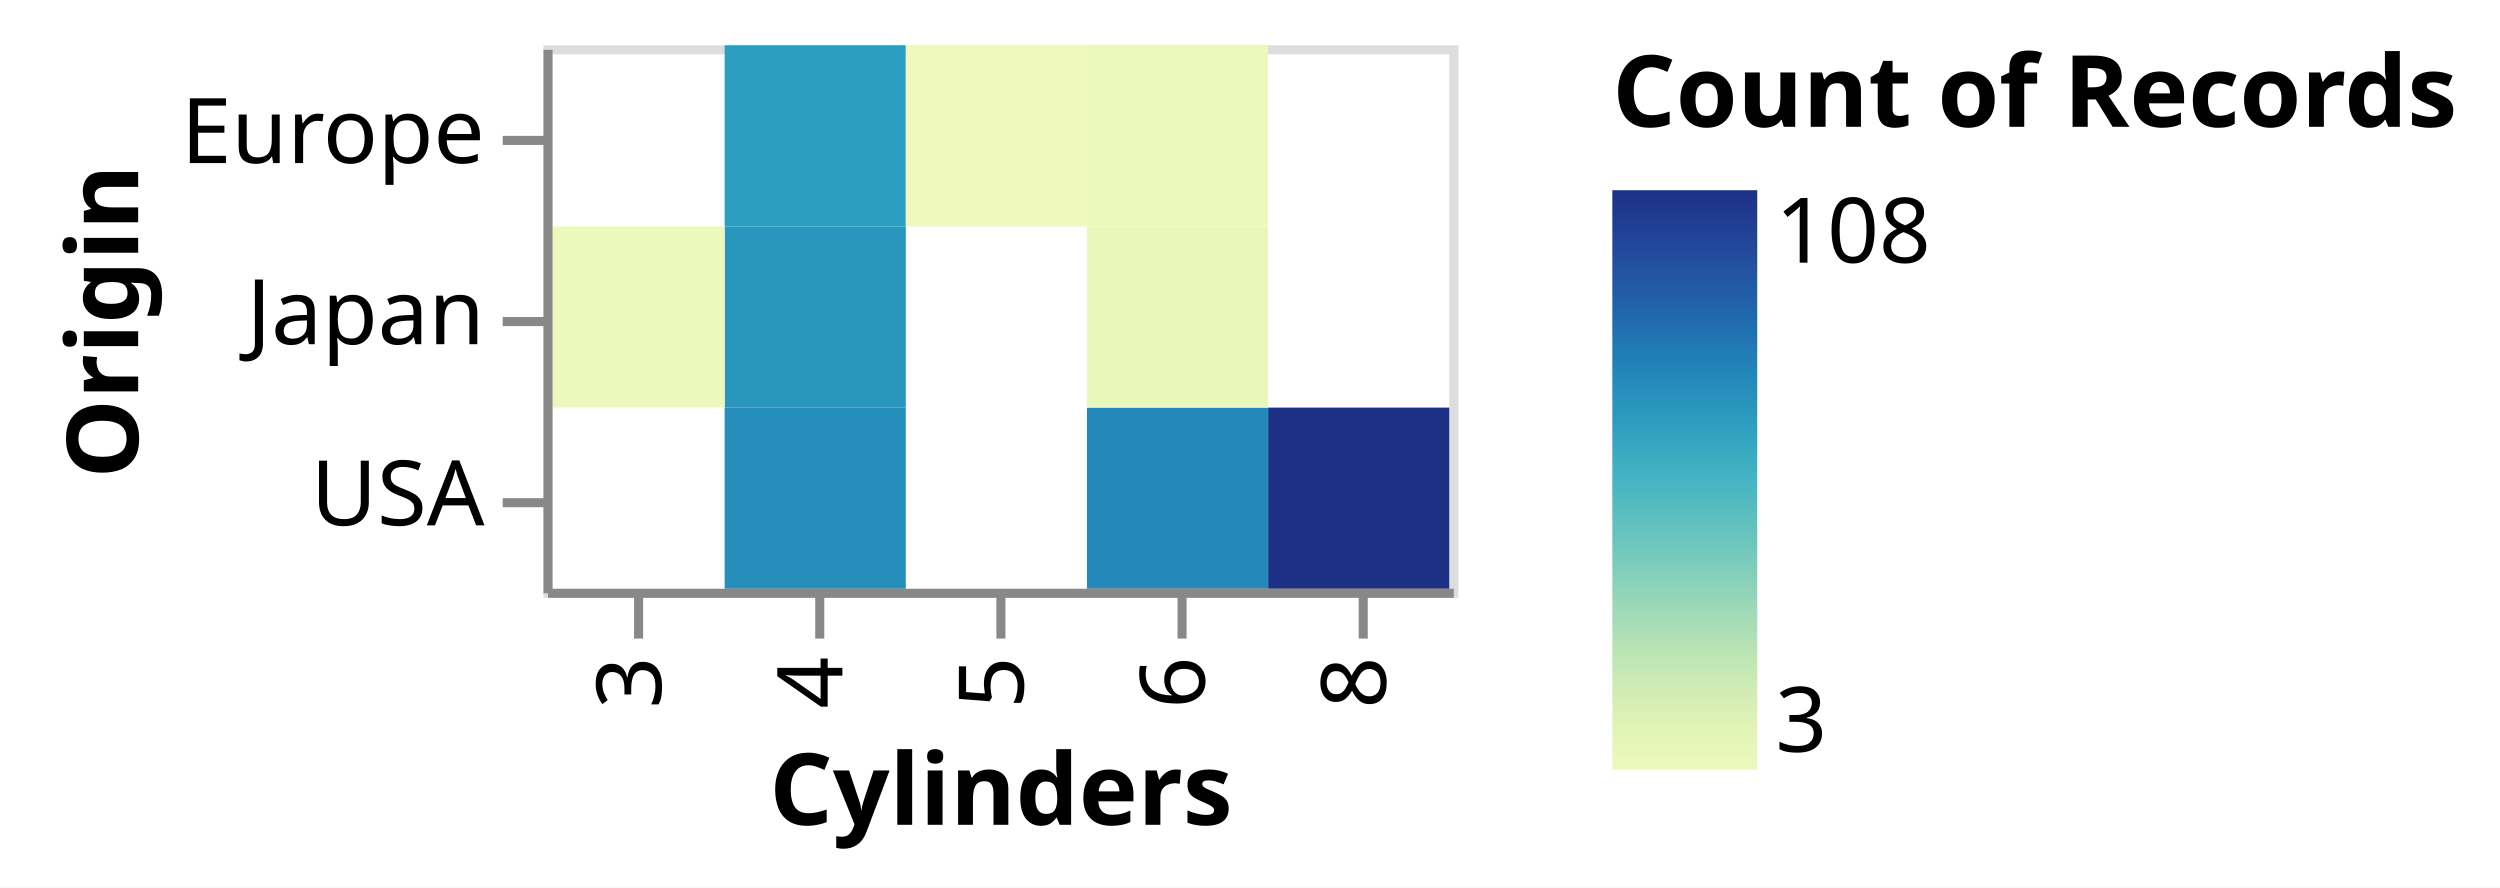
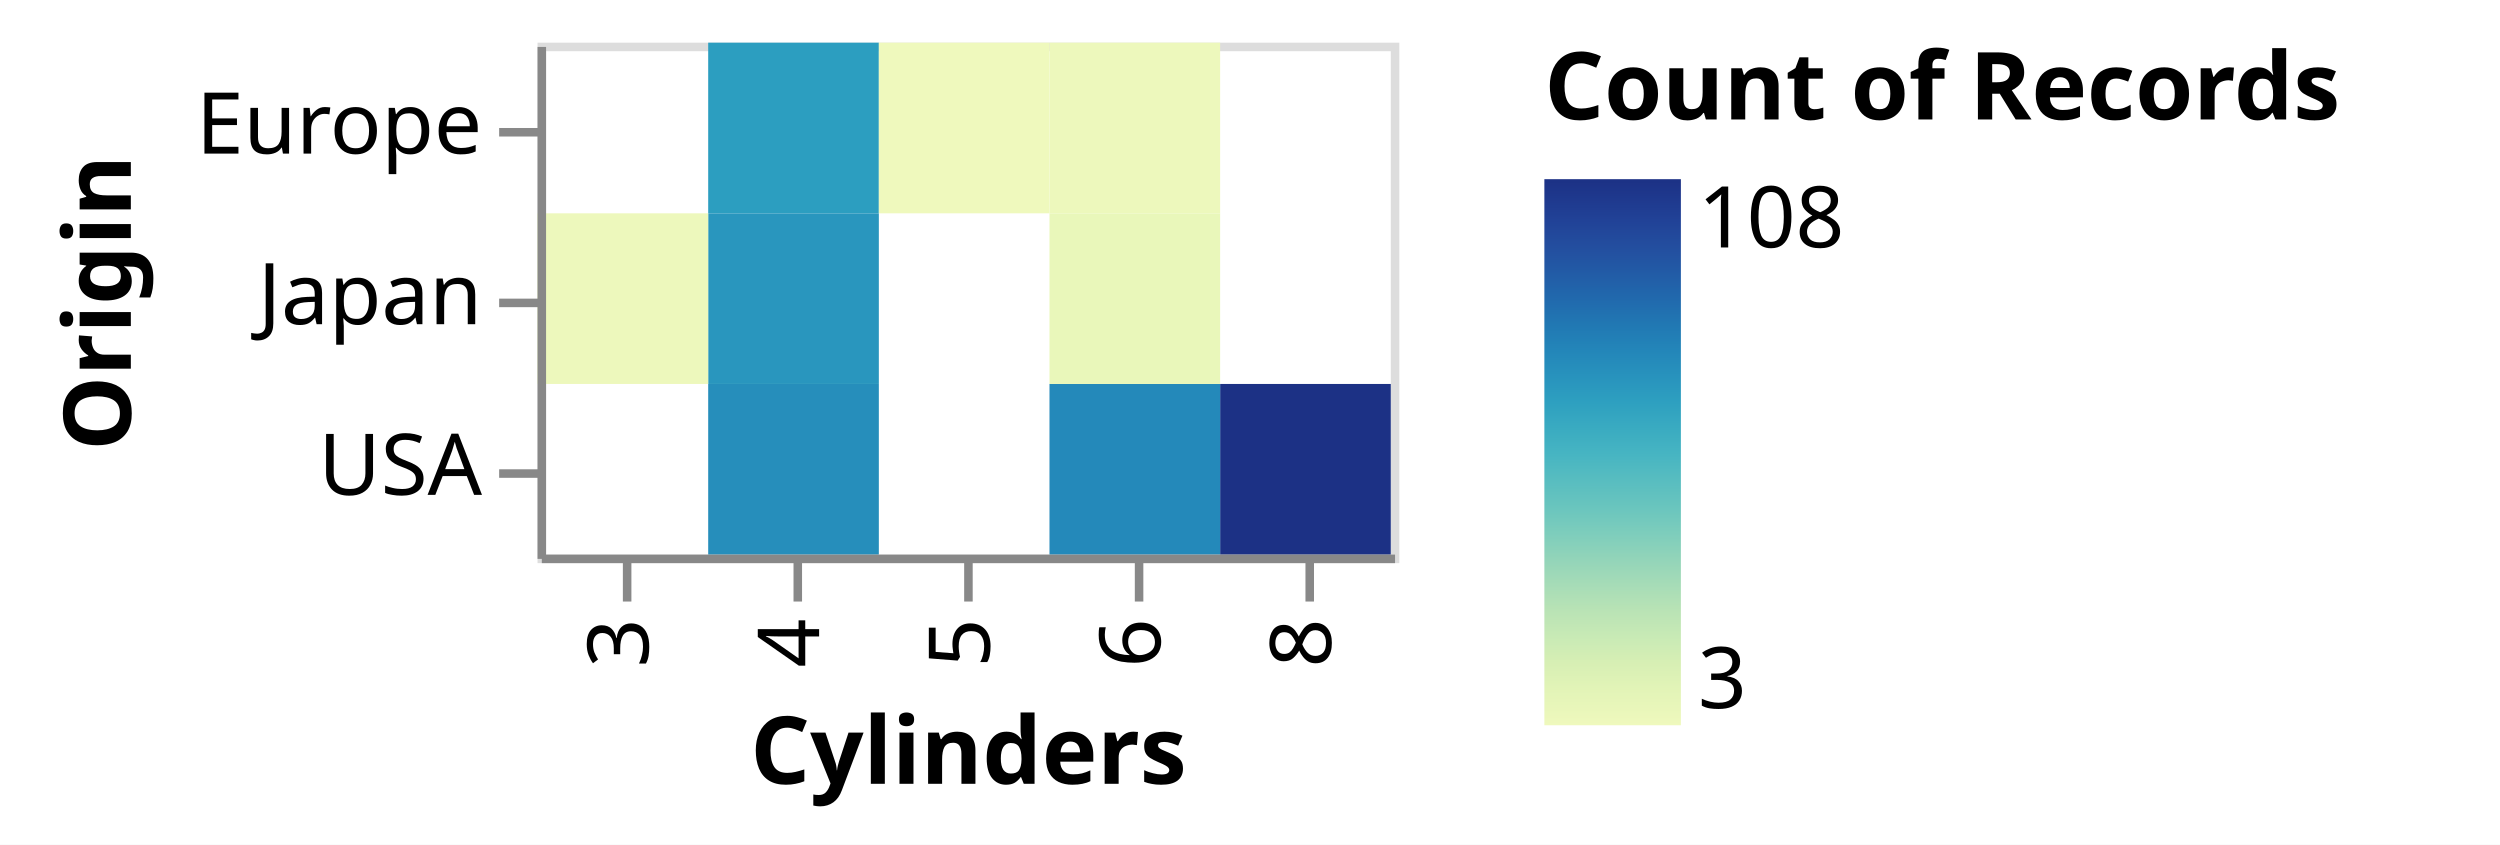
- <svg xmlns="http://www.w3.org/2000/svg" version="1.1" class="marks" width="276" height="98" viewBox="0 0 276 98">
-   <rect width="276" height="98" fill="white" />
-   <g fill="none" stroke-miterlimit="10" transform="translate(60,5)">
+ <svg xmlns="http://www.w3.org/2000/svg" version="1.1" class="marks" width="293" height="99" viewBox="0 0 293 99">
+   <rect width="293" height="99" fill="white" />
+   <g fill="none" stroke-miterlimit="10" transform="translate(63,5)">
    <g class="mark-group role-frame root" role="graphics-object" aria-roledescription="group mark container">
      <g transform="translate(0,0)">
        <path class="background" aria-hidden="true" d="M0.5,0.5h100v60h-100Z" stroke="#ddd" />
        <g>
          <g class="mark-rect role-mark marks" role="graphics-object" aria-roledescription="rect mark container">
            <path aria-label="Cylinders: 8; Origin: USA; Count of Records: 108" role="graphics-symbol" aria-roledescription="rect mark" d="M80,40h20v20h-20Z" fill="rgb(28, 49, 133)" />
            <path aria-label="Cylinders: 4; Origin: Europe; Count of Records: 66" role="graphics-symbol" aria-roledescription="rect mark" d="M20,0h20v20h-20Z" fill="rgb(44, 158, 192)" />
            <path aria-label="Cylinders: 4; Origin: Japan; Count of Records: 69" role="graphics-symbol" aria-roledescription="rect mark" d="M20,20h20v20h-20Z" fill="rgb(41, 150, 190)" />
            <path aria-label="Cylinders: 6; Origin: USA; Count of Records: 74" role="graphics-symbol" aria-roledescription="rect mark" d="M60,40h20v20h-20Z" fill="rgb(36, 137, 186)" />
            <path aria-label="Cylinders: 4; Origin: USA; Count of Records: 72" role="graphics-symbol" aria-roledescription="rect mark" d="M20,40h20v20h-20Z" fill="rgb(38, 142, 187)" />
            <path aria-label="Cylinders: 3; Origin: Japan; Count of Records: 4" role="graphics-symbol" aria-roledescription="rect mark" d="M0,20h20v20h-20Z" fill="rgb(237, 248, 188)" />
            <path aria-label="Cylinders: 6; Origin: Japan; Count of Records: 6" role="graphics-symbol" aria-roledescription="rect mark" d="M60,20h20v20h-20Z" fill="rgb(233, 247, 186)" />
            <path aria-label="Cylinders: 6; Origin: Europe; Count of Records: 4" role="graphics-symbol" aria-roledescription="rect mark" d="M60,0h20v20h-20Z" fill="rgb(237, 248, 188)" />
            <path aria-label="Cylinders: 5; Origin: Europe; Count of Records: 3" role="graphics-symbol" aria-roledescription="rect mark" d="M40,0h20v20h-20Z" fill="rgb(239, 249, 189)" />
          </g>
          <g class="mark-group role-legend" role="graphics-symbol" aria-roledescription="legend" aria-label="Gradient legend titled 'Count of Records' for fill color with values from 3 to 108">
            <g transform="translate(118,0)">
-               <path class="background" aria-hidden="true" d="M0,0h93v80h-93Z" pointer-events="none" />
+               <path class="background" aria-hidden="true" d="M0,0h107v80h-107Z" pointer-events="none" />
              <g>
                <g class="mark-group role-legend-entry">
                  <g transform="translate(0,16)">
                    <path class="background" aria-hidden="true" d="M0,0h0v0h0Z" pointer-events="none" />
                    <g>
                      <g class="mark-rect role-legend-gradient" pointer-events="none">
                        <path d="M0,0h16v64h-16Z" fill="url(#gradient_0)" stroke="#ddd" stroke-width="0" opacity="1" />
                      </g>
                      <g class="mark-text role-legend-label" pointer-events="none">
                        <text text-anchor="start" transform="translate(18,62)" font-family="sans-serif" font-size="10px" fill="#000" opacity="1">3</text>
                        <text text-anchor="start" transform="translate(18,8)" font-family="sans-serif" font-size="10px" fill="#000" opacity="1">108</text>
                      </g>
                    </g>
                    <path class="foreground" aria-hidden="true" d="" pointer-events="none" display="none" />
                  </g>
                </g>
                <g class="mark-text role-legend-title" pointer-events="none">
                  <text text-anchor="start" transform="translate(0,9)" font-family="sans-serif" font-size="11px" font-weight="bold" fill="#000" opacity="1">Count of Records</text>
                </g>
              </g>
              <path class="foreground" aria-hidden="true" d="" pointer-events="none" display="none" />
            </g>
          </g>
          <g class="mark-group role-axis" role="graphics-symbol" aria-roledescription="axis" aria-label="X-axis titled 'Cylinders' for a discrete scale with 5 values: 3, 4, 5, 6, 8">
            <g transform="translate(0.5,60.5)">
              <path class="background" aria-hidden="true" d="M0,0h0v0h0Z" pointer-events="none" />
              <g>
                <g class="mark-rule role-axis-tick" pointer-events="none">
                  <line transform="translate(10,0)" x2="0" y2="5" stroke="#888" stroke-width="1" opacity="1" />
                  <line transform="translate(30,0)" x2="0" y2="5" stroke="#888" stroke-width="1" opacity="1" />
                  <line transform="translate(50,0)" x2="0" y2="5" stroke="#888" stroke-width="1" opacity="1" />
                  <line transform="translate(70,0)" x2="0" y2="5" stroke="#888" stroke-width="1" opacity="1" />
                  <line transform="translate(90,0)" x2="0" y2="5" stroke="#888" stroke-width="1" opacity="1" />
                </g>
                <g class="mark-text role-axis-label" pointer-events="none">
                  <text text-anchor="end" transform="translate(9.5,7) rotate(270) translate(0,3)" font-family="sans-serif" font-size="10px" fill="#000" opacity="1">3</text>
                  <text text-anchor="end" transform="translate(29.5,7) rotate(270) translate(0,3)" font-family="sans-serif" font-size="10px" fill="#000" opacity="1">4</text>
                  <text text-anchor="end" transform="translate(49.5,7) rotate(270) translate(0,3)" font-family="sans-serif" font-size="10px" fill="#000" opacity="1">5</text>
                  <text text-anchor="end" transform="translate(69.5,7) rotate(270) translate(0,3)" font-family="sans-serif" font-size="10px" fill="#000" opacity="1">6</text>
                  <text text-anchor="end" transform="translate(89.5,7) rotate(270) translate(0,3)" font-family="sans-serif" font-size="10px" fill="#000" opacity="1">8</text>
                </g>
                <g class="mark-rule role-axis-domain" pointer-events="none">
                  <line transform="translate(0,0)" x2="100" y2="0" stroke="#888" stroke-width="1" opacity="1" />
                </g>
                <g class="mark-text role-axis-title" pointer-events="none">
-                   <text text-anchor="middle" transform="translate(50,25.56152)" font-family="sans-serif" font-size="11px" font-weight="bold" fill="#000" opacity="1">Cylinders</text>
+                   <text text-anchor="middle" transform="translate(50,26.3623)" font-family="sans-serif" font-size="11px" font-weight="bold" fill="#000" opacity="1">Cylinders</text>
                </g>
              </g>
              <path class="foreground" aria-hidden="true" d="" pointer-events="none" display="none" />
            </g>
          </g>
          <g class="mark-group role-axis" role="graphics-symbol" aria-roledescription="axis" aria-label="Y-axis titled 'Origin' for a discrete scale with 3 values: Europe, Japan, USA">
            <g transform="translate(0.5,0.5)">
              <path class="background" aria-hidden="true" d="M0,0h0v0h0Z" pointer-events="none" />
              <g>
                <g class="mark-rule role-axis-tick" pointer-events="none">
                  <line transform="translate(0,10)" x2="-5" y2="0" stroke="#888" stroke-width="1" opacity="1" />
                  <line transform="translate(0,30)" x2="-5" y2="0" stroke="#888" stroke-width="1" opacity="1" />
                  <line transform="translate(0,50)" x2="-5" y2="0" stroke="#888" stroke-width="1" opacity="1" />
                </g>
                <g class="mark-text role-axis-label" pointer-events="none">
                  <text text-anchor="end" transform="translate(-7,12.5)" font-family="sans-serif" font-size="10px" fill="#000" opacity="1">Europe</text>
                  <text text-anchor="end" transform="translate(-7,32.5)" font-family="sans-serif" font-size="10px" fill="#000" opacity="1">Japan</text>
                  <text text-anchor="end" transform="translate(-7,52.5)" font-family="sans-serif" font-size="10px" fill="#000" opacity="1">USA</text>
                </g>
                <g class="mark-rule role-axis-domain" pointer-events="none">
                  <line transform="translate(0,0)" x2="0" y2="60" stroke="#888" stroke-width="1" opacity="1" />
                </g>
                <g class="mark-text role-axis-title" pointer-events="none">
-                   <text text-anchor="middle" transform="translate(-43.24609,30) rotate(-90) translate(0,-2)" font-family="sans-serif" font-size="11px" font-weight="bold" fill="#000" opacity="1">Origin</text>
+                   <text text-anchor="middle" transform="translate(-46.16602,30) rotate(-90) translate(0,-2)" font-family="sans-serif" font-size="11px" font-weight="bold" fill="#000" opacity="1">Origin</text>
                </g>
              </g>
              <path class="foreground" aria-hidden="true" d="" pointer-events="none" display="none" />
            </g>
          </g>
        </g>
        <path class="foreground" aria-hidden="true" d="" display="none" />
      </g>
    </g>
  </g>
  <defs>
    <linearGradient id="gradient_0" x1="0" x2="0" y1="1" y2="0">
      <stop offset="0" stop-color="rgb(239, 249, 189)" />
      <stop offset="0.019" stop-color="rgb(235, 247, 187)" />
      <stop offset="0.067" stop-color="rgb(226, 244, 183)" />
      <stop offset="0.114" stop-color="rgb(215, 239, 180)" />
      <stop offset="0.162" stop-color="rgb(200, 234, 181)" />
      <stop offset="0.21" stop-color="rgb(185, 227, 181)" />
      <stop offset="0.257" stop-color="rgb(166, 220, 183)" />
      <stop offset="0.305" stop-color="rgb(146, 212, 185)" />
      <stop offset="0.352" stop-color="rgb(125, 205, 188)" />
      <stop offset="0.4" stop-color="rgb(105, 197, 190)" />
      <stop offset="0.448" stop-color="rgb(88, 189, 192)" />
      <stop offset="0.495" stop-color="rgb(71, 181, 194)" />
      <stop offset="0.543" stop-color="rgb(58, 171, 193)" />
      <stop offset="0.59" stop-color="rgb(46, 160, 192)" />
      <stop offset="0.638" stop-color="rgb(40, 147, 189)" />
      <stop offset="0.686" stop-color="rgb(35, 134, 185)" />
      <stop offset="0.733" stop-color="rgb(33, 120, 179)" />
      <stop offset="0.781" stop-color="rgb(33, 105, 173)" />
      <stop offset="0.829" stop-color="rgb(34, 91, 166)" />
      <stop offset="0.876" stop-color="rgb(35, 78, 159)" />
      <stop offset="0.924" stop-color="rgb(33, 66, 151)" />
      <stop offset="0.971" stop-color="rgb(30, 55, 140)" />
      <stop offset="1" stop-color="rgb(28, 49, 133)" />
    </linearGradient>
  </defs>
</svg>
